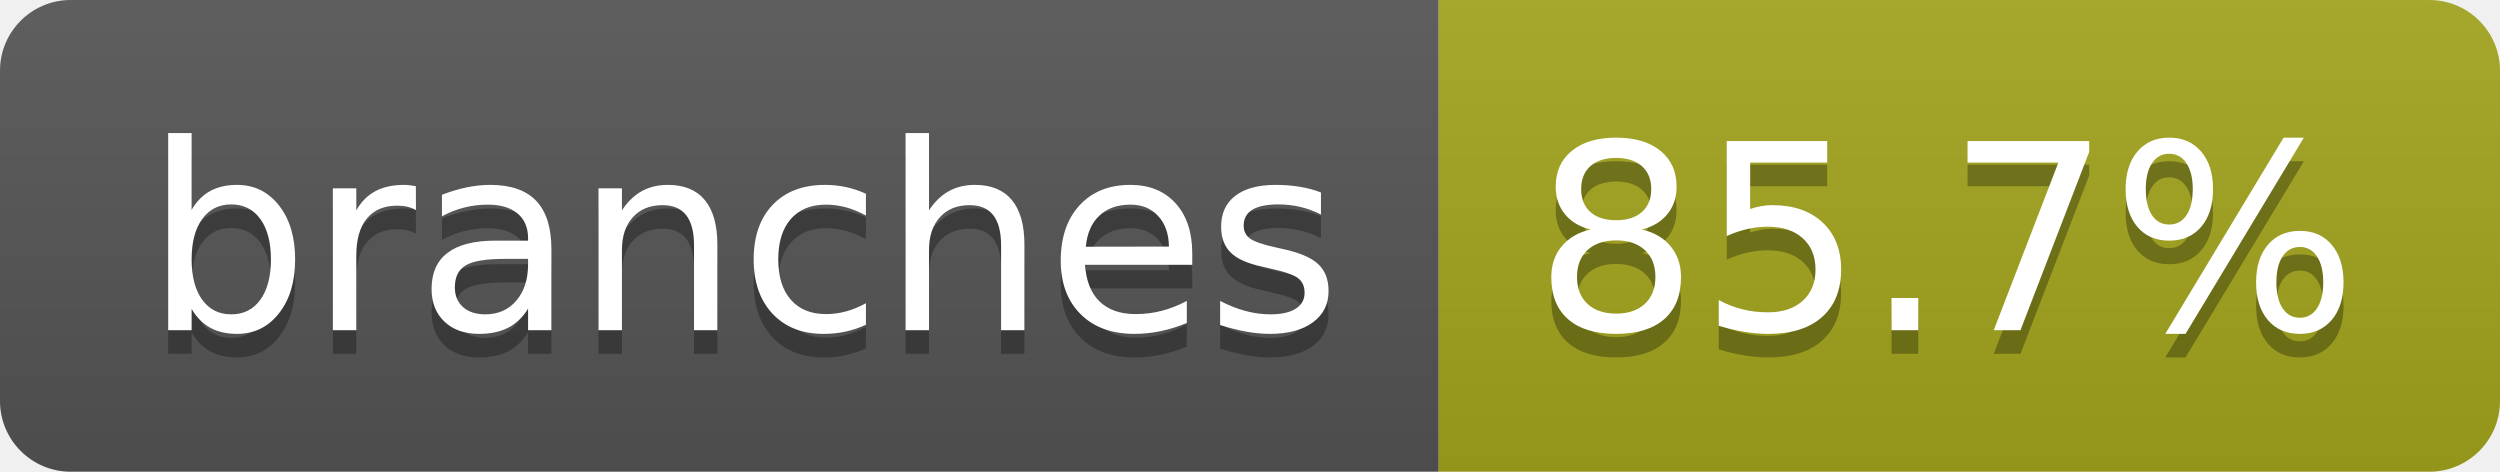
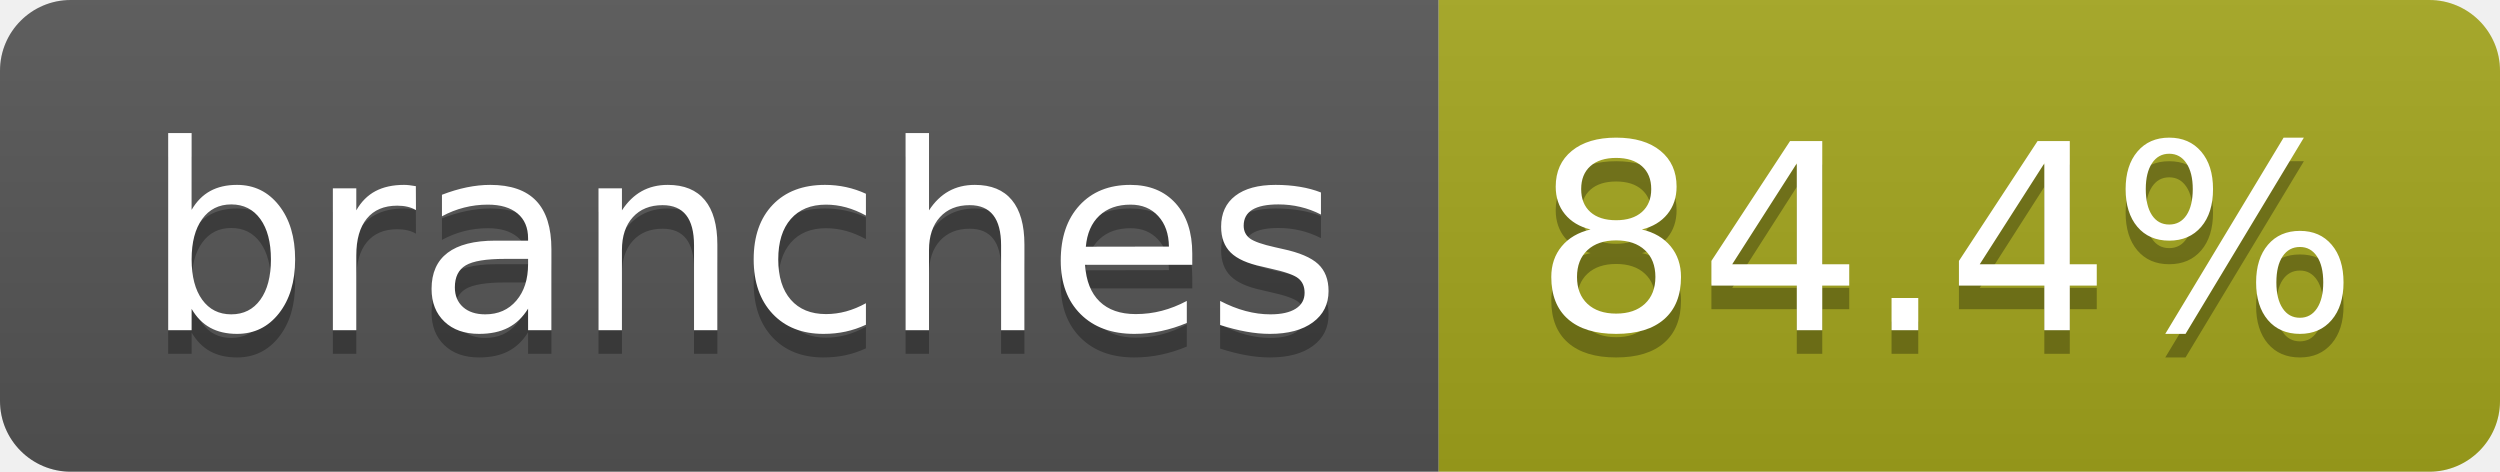
- <svg xmlns="http://www.w3.org/2000/svg" width="106" height="20" role="img" aria-label="branches: 85.7%">
+ <svg xmlns="http://www.w3.org/2000/svg" width="106" height="20" role="img" aria-label="branches: 84.4%">
  <linearGradient id="s" x2="0" y2="100%">
    <stop offset="0" stop-color="#bbb" stop-opacity=".1" />
    <stop offset="1" stop-opacity=".1" />
  </linearGradient>
  <clipPath id="r">
    <rect width="106" height="20" rx="3" fill="#fff" />
  </clipPath>
  <g clip-path="url(#r)">
    <rect width="61" height="20" fill="#555" />
    <rect x="61" width="45" height="20" fill="#a4a61d" />
    <rect width="106" height="20" fill="url(#s)" />
  </g>
  <g fill="#fff" text-anchor="middle" font-family="Verdana,Geneva,DejaVu Sans,sans-serif" text-rendering="geometricPrecision" font-size="110">
    <text aria-hidden="true" x="315" y="150" fill="#010101" fill-opacity=".3" transform="scale(.1)" textLength="507">branches</text>
    <text x="315" y="140" transform="scale(.1)" fill="#fff" textLength="507">branches</text>
-     <text aria-hidden="true" x="825" y="150" fill="#010101" fill-opacity=".3" transform="scale(.1)" textLength="350">85.7%</text>
-     <text x="825" y="140" transform="scale(.1)" fill="#fff" textLength="350">85.7%</text>
+     <text aria-hidden="true" x="825" y="150" fill="#010101" fill-opacity=".3" transform="scale(.1)" textLength="350">84.4%</text>
+     <text x="825" y="140" transform="scale(.1)" fill="#fff" textLength="350">84.4%</text>
  </g>
</svg>
